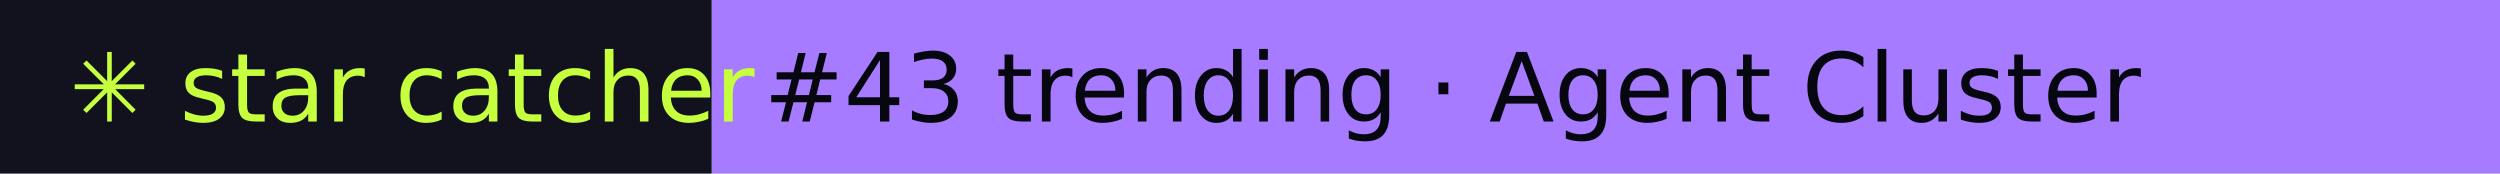
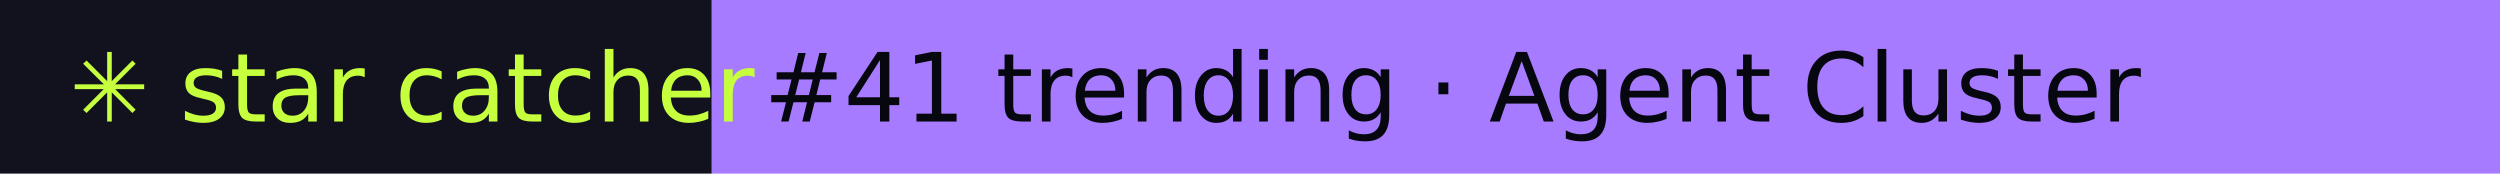
- <svg xmlns="http://www.w3.org/2000/svg" width="288" height="20" role="img" aria-label="star catcher: #43 trending · Agent Cluster">
+ <svg xmlns="http://www.w3.org/2000/svg" width="288" height="20" role="img" aria-label="star catcher: #41 trending · Agent Cluster">
  <rect width="82" height="20" fill="#12121F" />
  <rect x="82" width="206" height="20" fill="#A77BFF" />
  <g font-family="Verdana,DejaVu Sans,sans-serif" font-size="11">
    <text x="8" y="14" fill="#C6FF3D">✳ star catcher</text>
-     <text x="88" y="14" fill="#07070F">#43 trending · Agent Cluster</text>
+     <text x="88" y="14" fill="#07070F">#41 trending · Agent Cluster</text>
  </g>
</svg>
